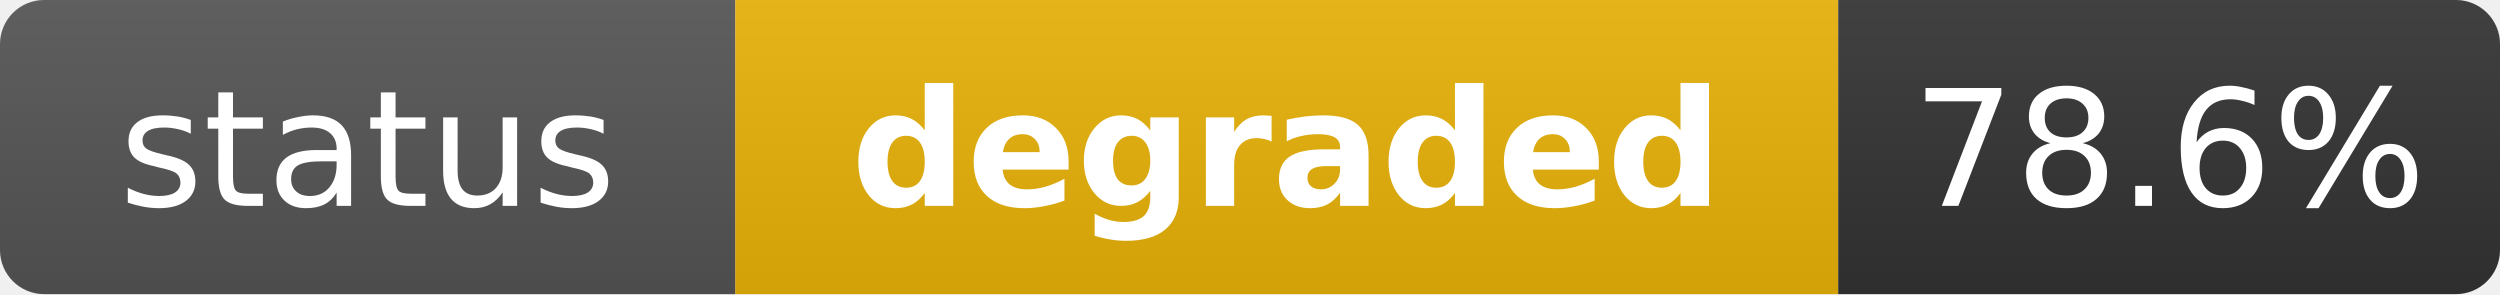
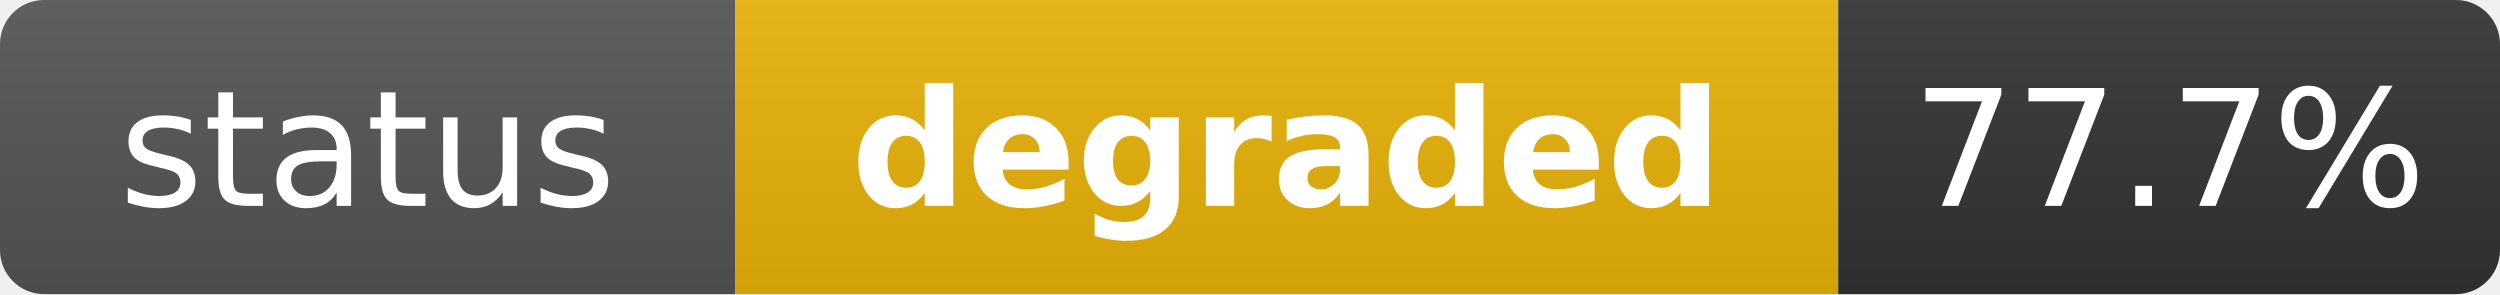
<svg xmlns="http://www.w3.org/2000/svg" width="170" height="20" role="img" aria-label="status: degraded">
  <linearGradient id="s" x2="0" y2="100%">
    <stop offset="0" stop-color="#bbb" stop-opacity=".1" />
    <stop offset="1" stop-opacity=".1" />
  </linearGradient>
  <clipPath id="r">
    <rect width="170" height="20" rx="3" fill="#fff" />
  </clipPath>
  <g clip-path="url(#r)">
    <rect width="50" height="20" fill="#555" />
    <rect x="50" width="75" height="20" fill="#eab308" />
    <rect x="125" width="45" height="20" fill="#333" />
    <rect width="170" height="20" fill="url(#s)" />
  </g>
  <g fill="#fff" text-anchor="middle" font-family="Verdana,Geneva,DejaVu Sans,sans-serif" text-rendering="geometricPrecision" font-size="11">
    <text x="25" y="14" fill="#fff">status</text>
    <text x="87.5" y="14" fill="#fff" font-weight="bold">degraded</text>
-     <text x="147.5" y="14" fill="#fff">78.6%</text>
+     <text x="147.5" y="14" fill="#fff">77.7%</text>
  </g>
</svg>
